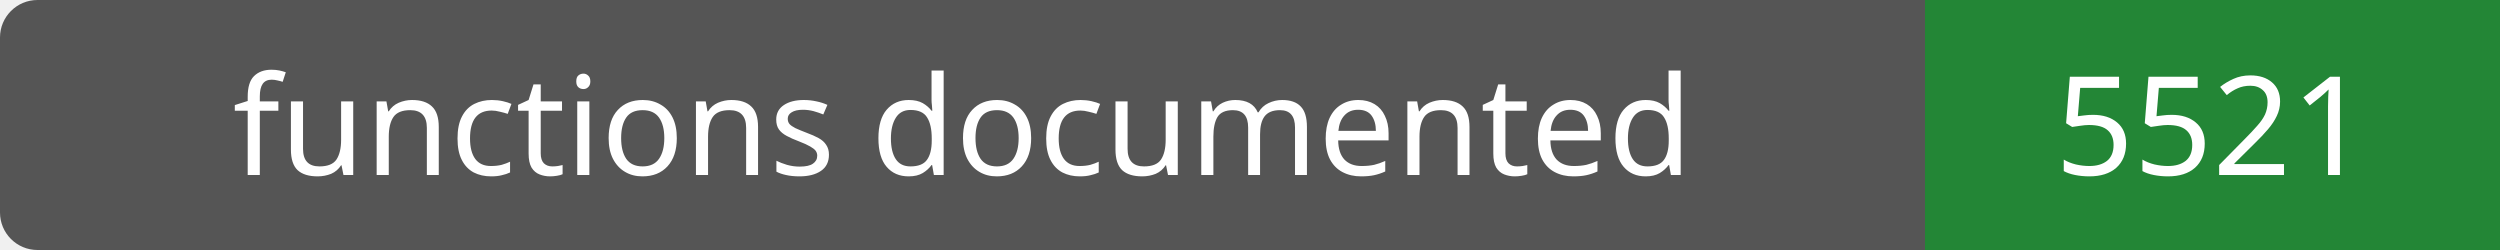
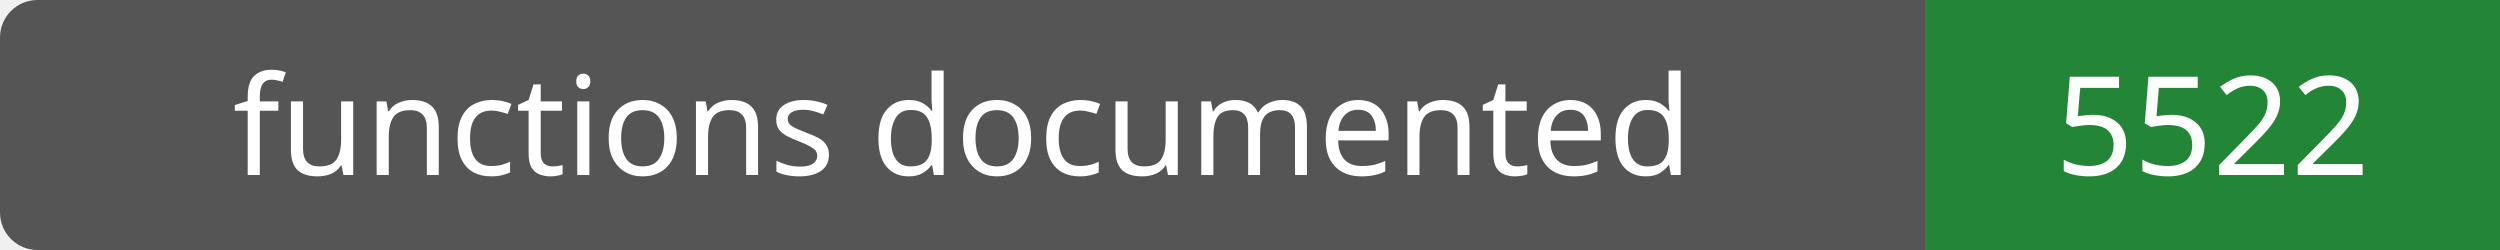
- <svg xmlns="http://www.w3.org/2000/svg" width="200" height="20" role="img" aria-label="functions documented: 5521">
+ <svg xmlns="http://www.w3.org/2000/svg" width="200" height="20" role="img" aria-label="functions documented: 5522">
  <rect width="200" height="20" rx="3" fill="#555" />
  <path fill="#238636" d="M154 0h46v20H154z" />
  <g fill="#fff" text-anchor="middle" font-family="Verdana,sans-serif" font-size="11">
    <text x="77.0" y="14">functions documented</text>
-     <text x="177.0" y="14">5521</text>
+     <text x="177.0" y="14">5522</text>
  </g>
</svg>
